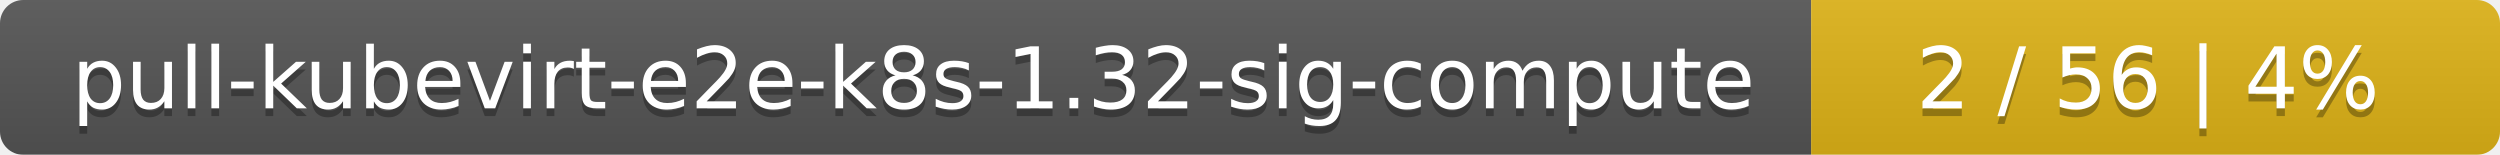
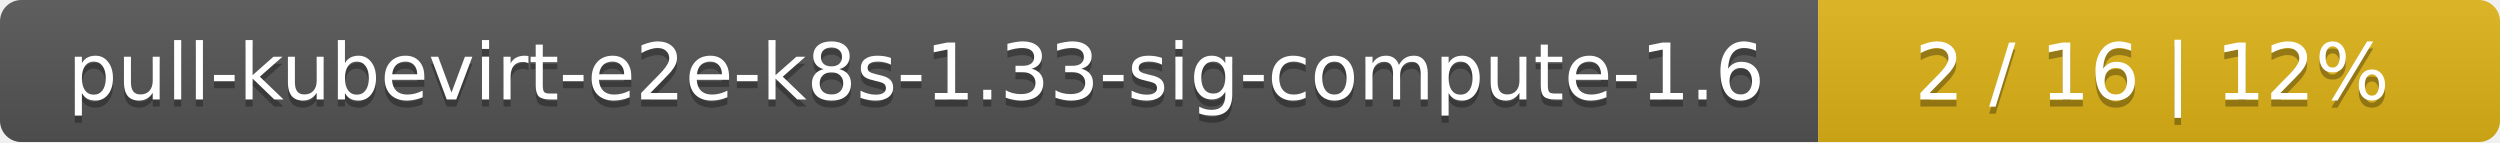
- <svg xmlns="http://www.w3.org/2000/svg" width="323" height="20">
+ <svg xmlns="http://www.w3.org/2000/svg" width="352" height="20">
  <linearGradient id="smooth" x2="0" y2="100%">
    <stop offset="0" stop-color="#bbb" stop-opacity=".1" />
    <stop offset="1" stop-opacity=".1" />
  </linearGradient>
  <mask id="round">
-     <rect width="323" height="20" rx="3" fill="#fff" />
+     <rect width="352" height="20" rx="3" fill="#fff" />
  </mask>
  <g mask="url(#round)">
-     <rect width="234" height="20" fill="#555" />
-     <rect x="234" width="89" height="20" fill="#dfb317" />
-     <rect width="323" height="20" fill="url(#smooth)" />
+     <rect width="256" height="20" fill="#555" />
+     <rect x="256" width="96" height="20" fill="#dfb317" />
+     <rect width="352" height="20" fill="url(#smooth)" />
  </g>
  <g fill="#fff" text-anchor="middle" font-family="DejaVu Sans,Verdana,Geneva,sans-serif" font-size="11">
-     <text x="118" y="15" fill="#010101" fill-opacity=".3">pull-kubevirt-e2e-k8s-1.32-sig-compute</text>
-     <text x="118" y="14">pull-kubevirt-e2e-k8s-1.32-sig-compute</text>
-     <text x="277.5" y="15" fill="#010101" fill-opacity=".3">2 / 56    |    4%</text>
-     <text x="277.5" y="14">2 / 56    |    4%</text>
+     <text x="129" y="15" fill="#010101" fill-opacity=".3">pull-kubevirt-e2e-k8s-1.33-sig-compute-1.6</text>
+     <text x="129" y="14">pull-kubevirt-e2e-k8s-1.33-sig-compute-1.6</text>
+     <text x="303" y="15" fill="#010101" fill-opacity=".3">2 / 16    |    12%</text>
+     <text x="303" y="14">2 / 16    |    12%</text>
  </g>
</svg>
